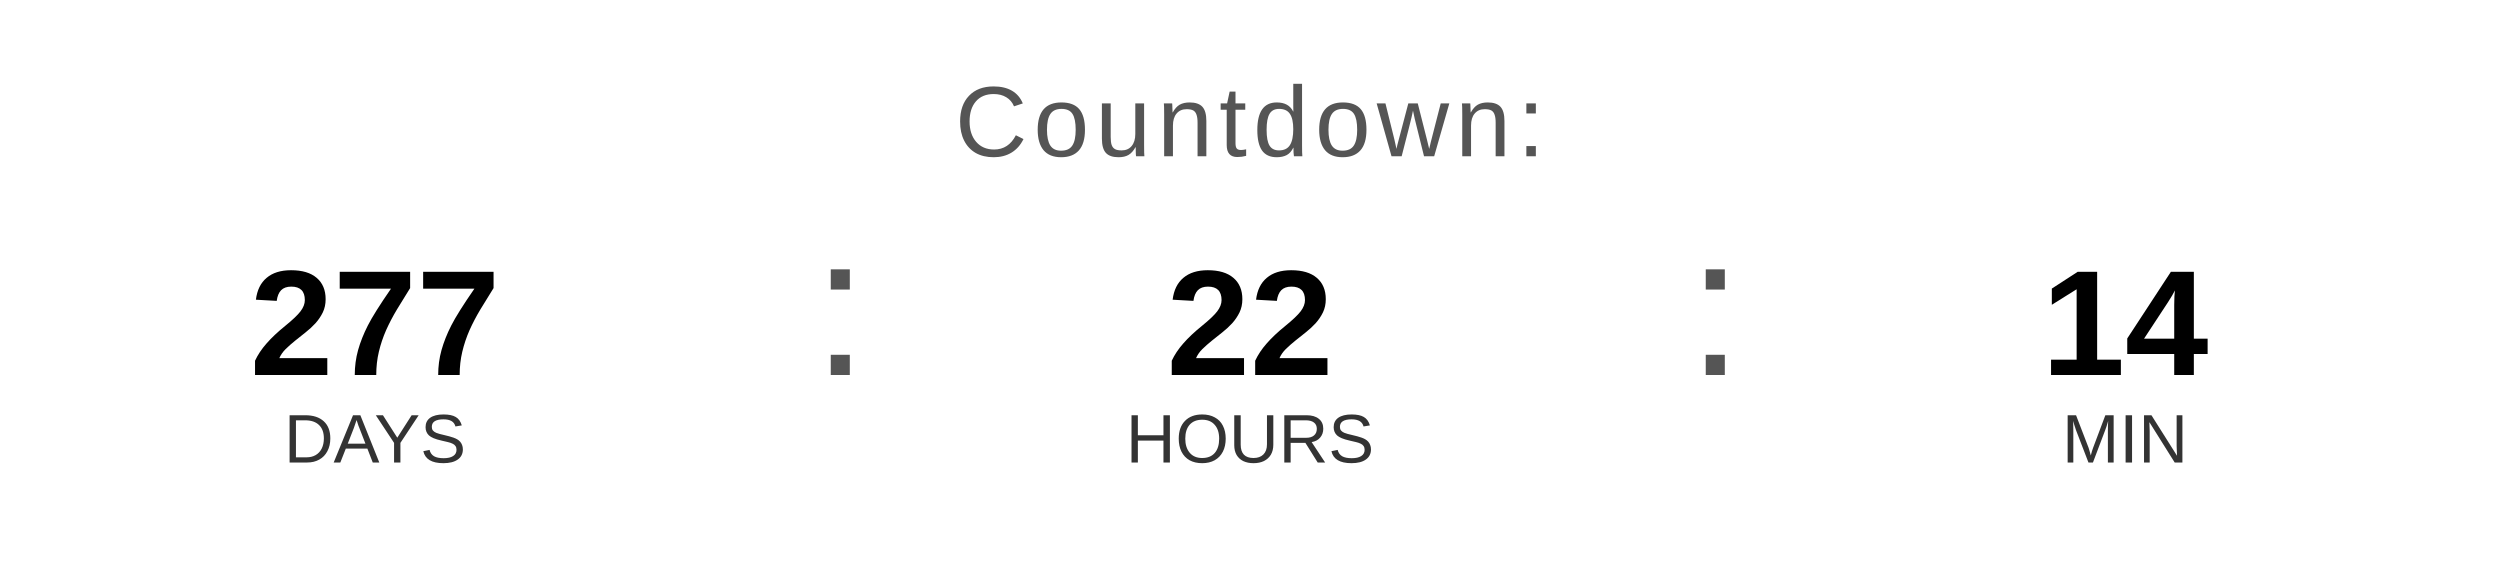
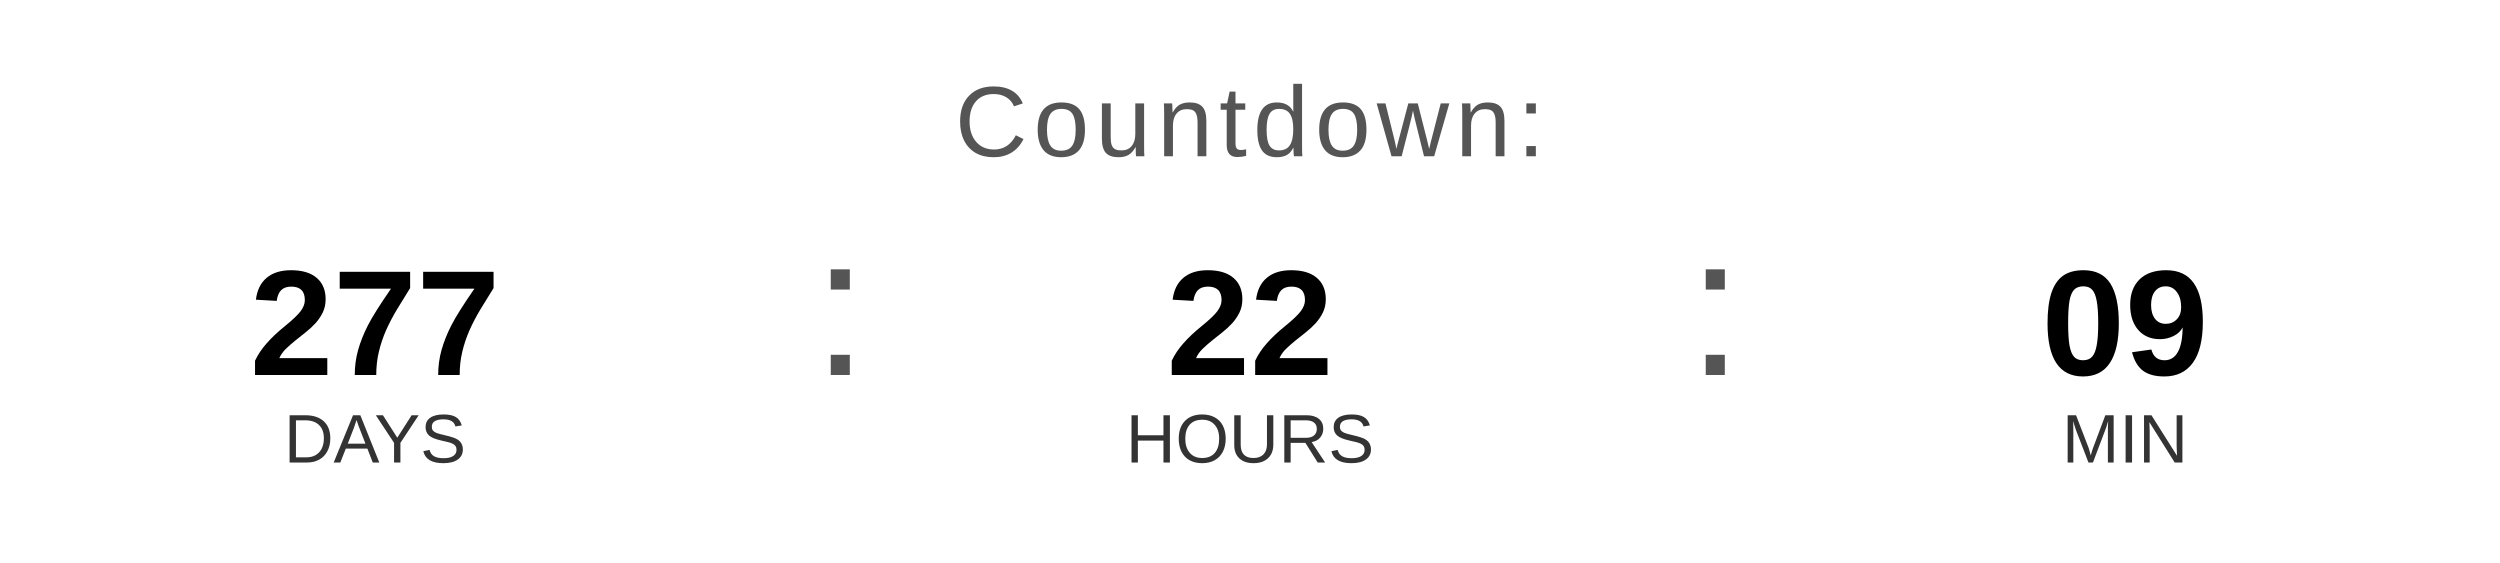
<svg xmlns="http://www.w3.org/2000/svg" width="400" height="90" viewBox="0 0 400 90">
  <text x="200" y="25" font-family="Arial, Helvetica, sans-serif" font-size="16" fill="#555555" text-anchor="middle" letter-spacing="1">
    Countdown:
  </text>
  <text x="60" y="60" font-family="Arial, Helvetica, sans-serif" font-size="24" font-weight="bold" fill="#000000" text-anchor="middle">277</text>
  <text x="60" y="74" font-family="Arial, Helvetica, sans-serif" font-size="11" fill="#333333" text-anchor="middle">DAYS</text>
  <text x="130" y="60" font-family="Arial, sans-serif" font-size="32" fill="#555555">:</text>
  <text x="200" y="60" font-family="Arial, Helvetica, sans-serif" font-size="24" font-weight="bold" fill="#000000" text-anchor="middle">22</text>
  <text x="200" y="74" font-family="Arial, Helvetica, sans-serif" font-size="11" fill="#333333" text-anchor="middle">HOURS</text>
  <text x="270" y="60" font-family="Arial, sans-serif" font-size="32" fill="#555555">:</text>
-   <text x="340" y="60" font-family="Arial, Helvetica, sans-serif" font-size="24" font-weight="bold" fill="#000000" text-anchor="middle">14</text>
+   <text x="340" y="60" font-family="Arial, Helvetica, sans-serif" font-size="24" font-weight="bold" fill="#000000" text-anchor="middle">09</text>
  <text x="340" y="74" font-family="Arial, Helvetica, sans-serif" font-size="11" fill="#333333" text-anchor="middle">MIN</text>
</svg>
